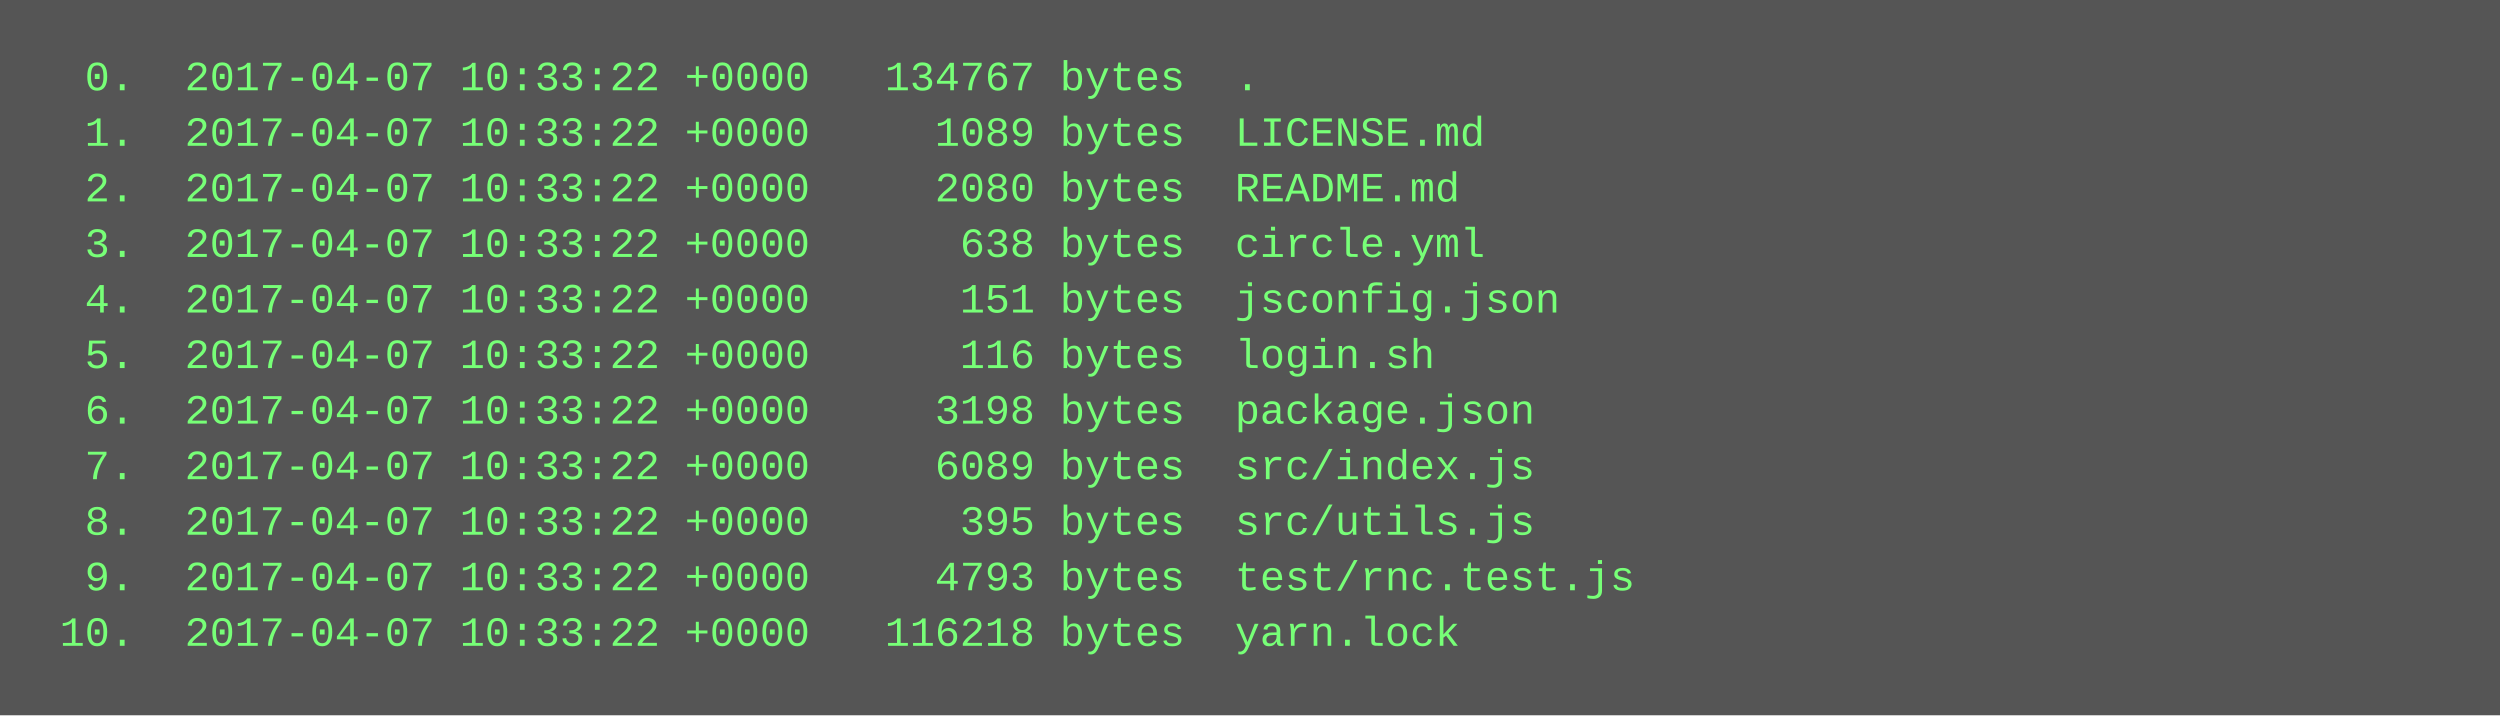
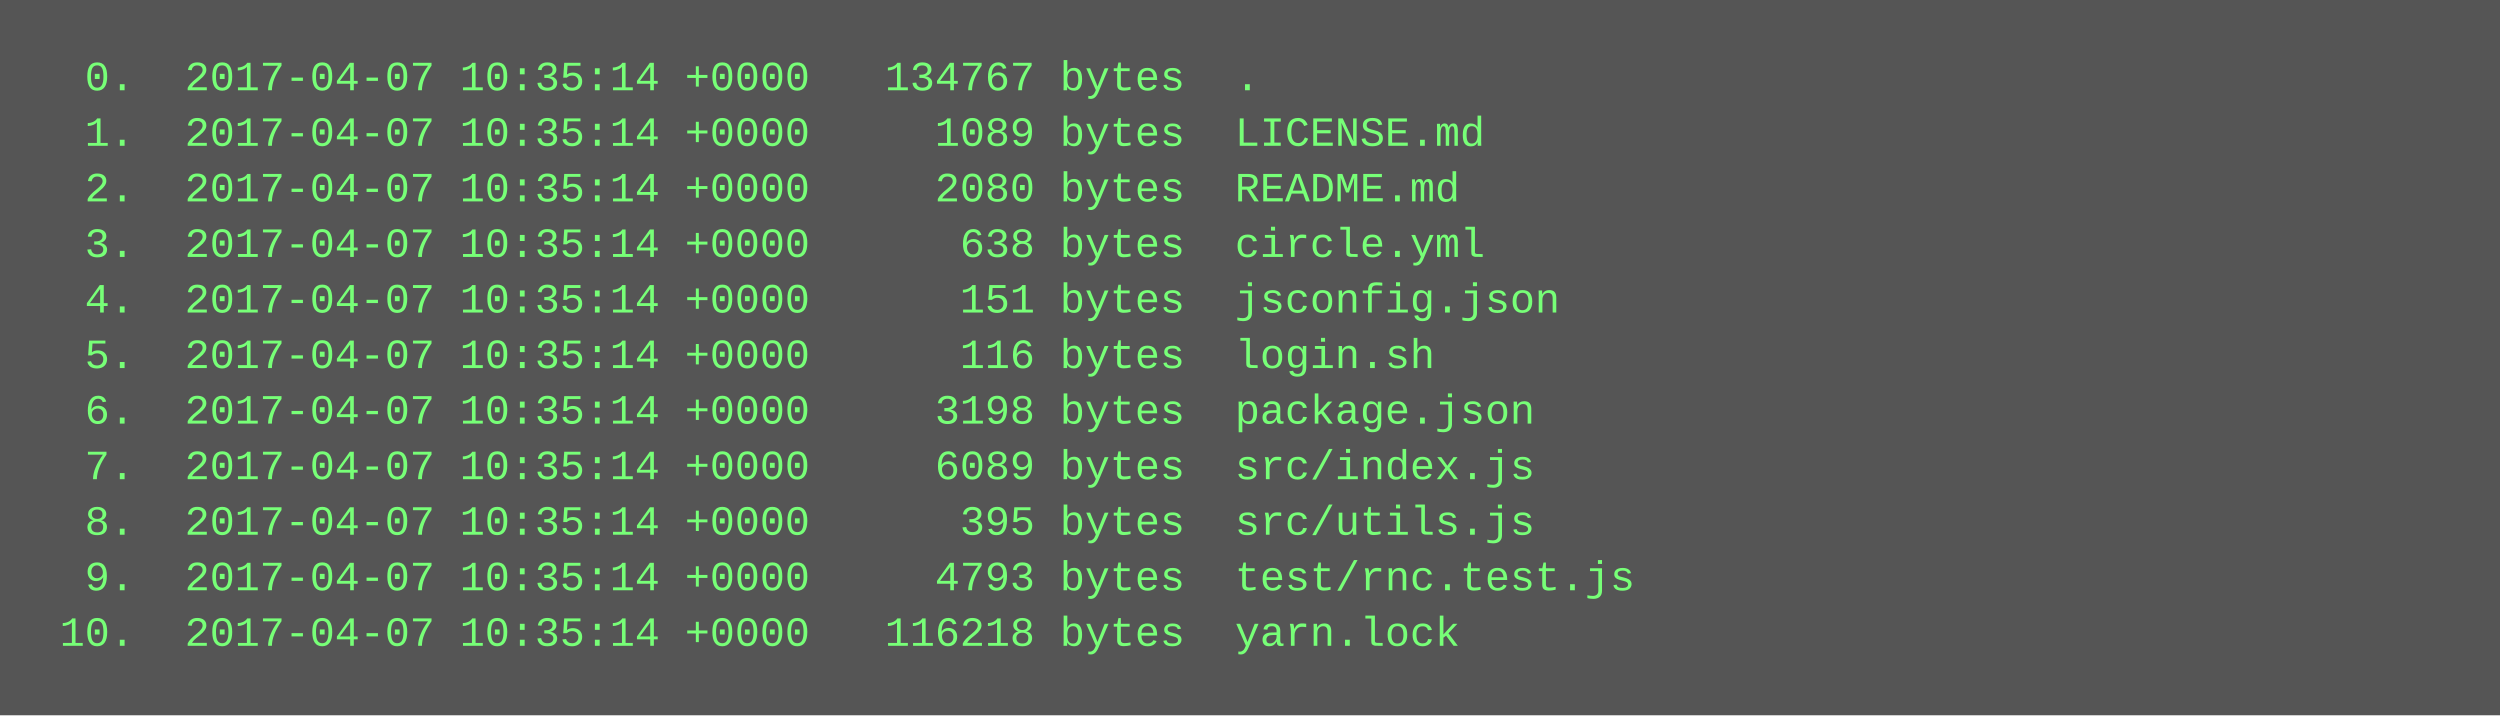
<svg xmlns="http://www.w3.org/2000/svg" height="206" width="720">
  <rect height="206" fill="#555" width="720" />
  <text fill="#7f7" font-family="Courier New" font-size="12" xml:space="preserve">
-     <tspan x="10" y="26">  0.  2017-04-07 10:33:22 +0000   134767 bytes  .</tspan>
-     <tspan x="10" y="42">  1.  2017-04-07 10:33:22 +0000     1089 bytes  LICENSE.md</tspan>
-     <tspan x="10" y="58">  2.  2017-04-07 10:33:22 +0000     2080 bytes  README.md</tspan>
-     <tspan x="10" y="74">  3.  2017-04-07 10:33:22 +0000      638 bytes  circle.yml</tspan>
-     <tspan x="10" y="90">  4.  2017-04-07 10:33:22 +0000      151 bytes  jsconfig.json</tspan>
-     <tspan x="10" y="106">  5.  2017-04-07 10:33:22 +0000      116 bytes  login.sh</tspan>
-     <tspan x="10" y="122">  6.  2017-04-07 10:33:22 +0000     3198 bytes  package.json</tspan>
-     <tspan x="10" y="138">  7.  2017-04-07 10:33:22 +0000     6089 bytes  src/index.js</tspan>
-     <tspan x="10" y="154">  8.  2017-04-07 10:33:22 +0000      395 bytes  src/utils.js</tspan>
-     <tspan x="10" y="170">  9.  2017-04-07 10:33:22 +0000     4793 bytes  test/rnc.test.js</tspan>
-     <tspan x="10" y="186"> 10.  2017-04-07 10:33:22 +0000   116218 bytes  yarn.lock</tspan>
+     <tspan x="10" y="26">  0.  2017-04-07 10:35:14 +0000   134767 bytes  .</tspan>
+     <tspan x="10" y="42">  1.  2017-04-07 10:35:14 +0000     1089 bytes  LICENSE.md</tspan>
+     <tspan x="10" y="58">  2.  2017-04-07 10:35:14 +0000     2080 bytes  README.md</tspan>
+     <tspan x="10" y="74">  3.  2017-04-07 10:35:14 +0000      638 bytes  circle.yml</tspan>
+     <tspan x="10" y="90">  4.  2017-04-07 10:35:14 +0000      151 bytes  jsconfig.json</tspan>
+     <tspan x="10" y="106">  5.  2017-04-07 10:35:14 +0000      116 bytes  login.sh</tspan>
+     <tspan x="10" y="122">  6.  2017-04-07 10:35:14 +0000     3198 bytes  package.json</tspan>
+     <tspan x="10" y="138">  7.  2017-04-07 10:35:14 +0000     6089 bytes  src/index.js</tspan>
+     <tspan x="10" y="154">  8.  2017-04-07 10:35:14 +0000      395 bytes  src/utils.js</tspan>
+     <tspan x="10" y="170">  9.  2017-04-07 10:35:14 +0000     4793 bytes  test/rnc.test.js</tspan>
+     <tspan x="10" y="186"> 10.  2017-04-07 10:35:14 +0000   116218 bytes  yarn.lock</tspan>
  </text>
</svg>
